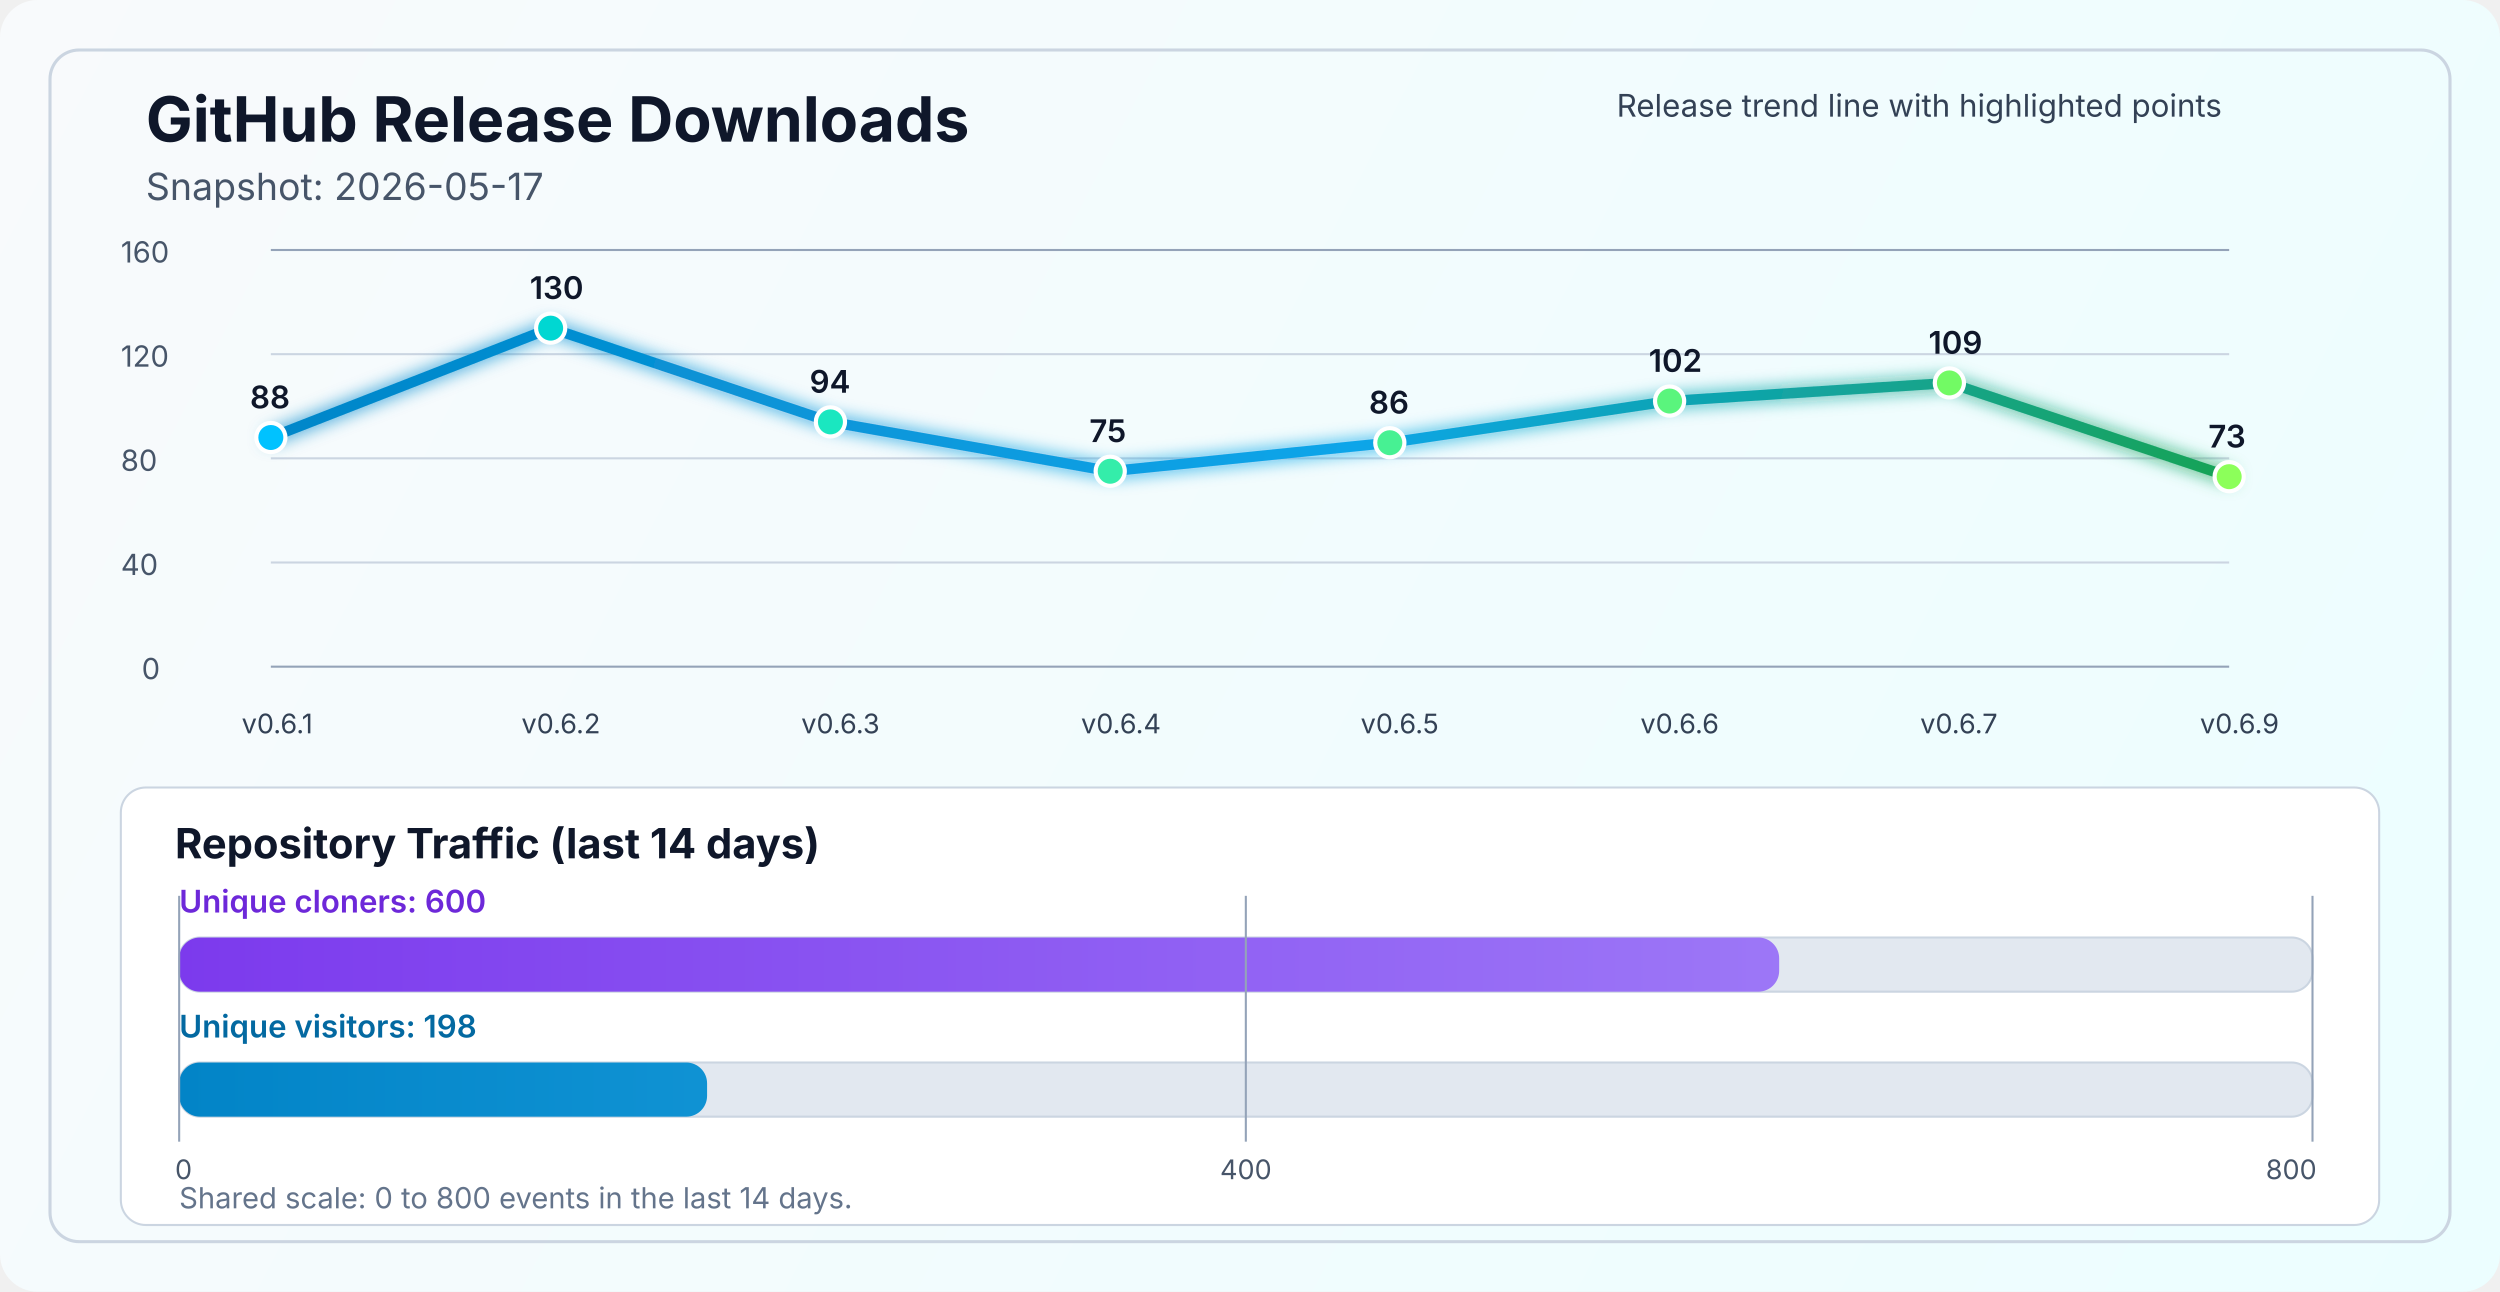
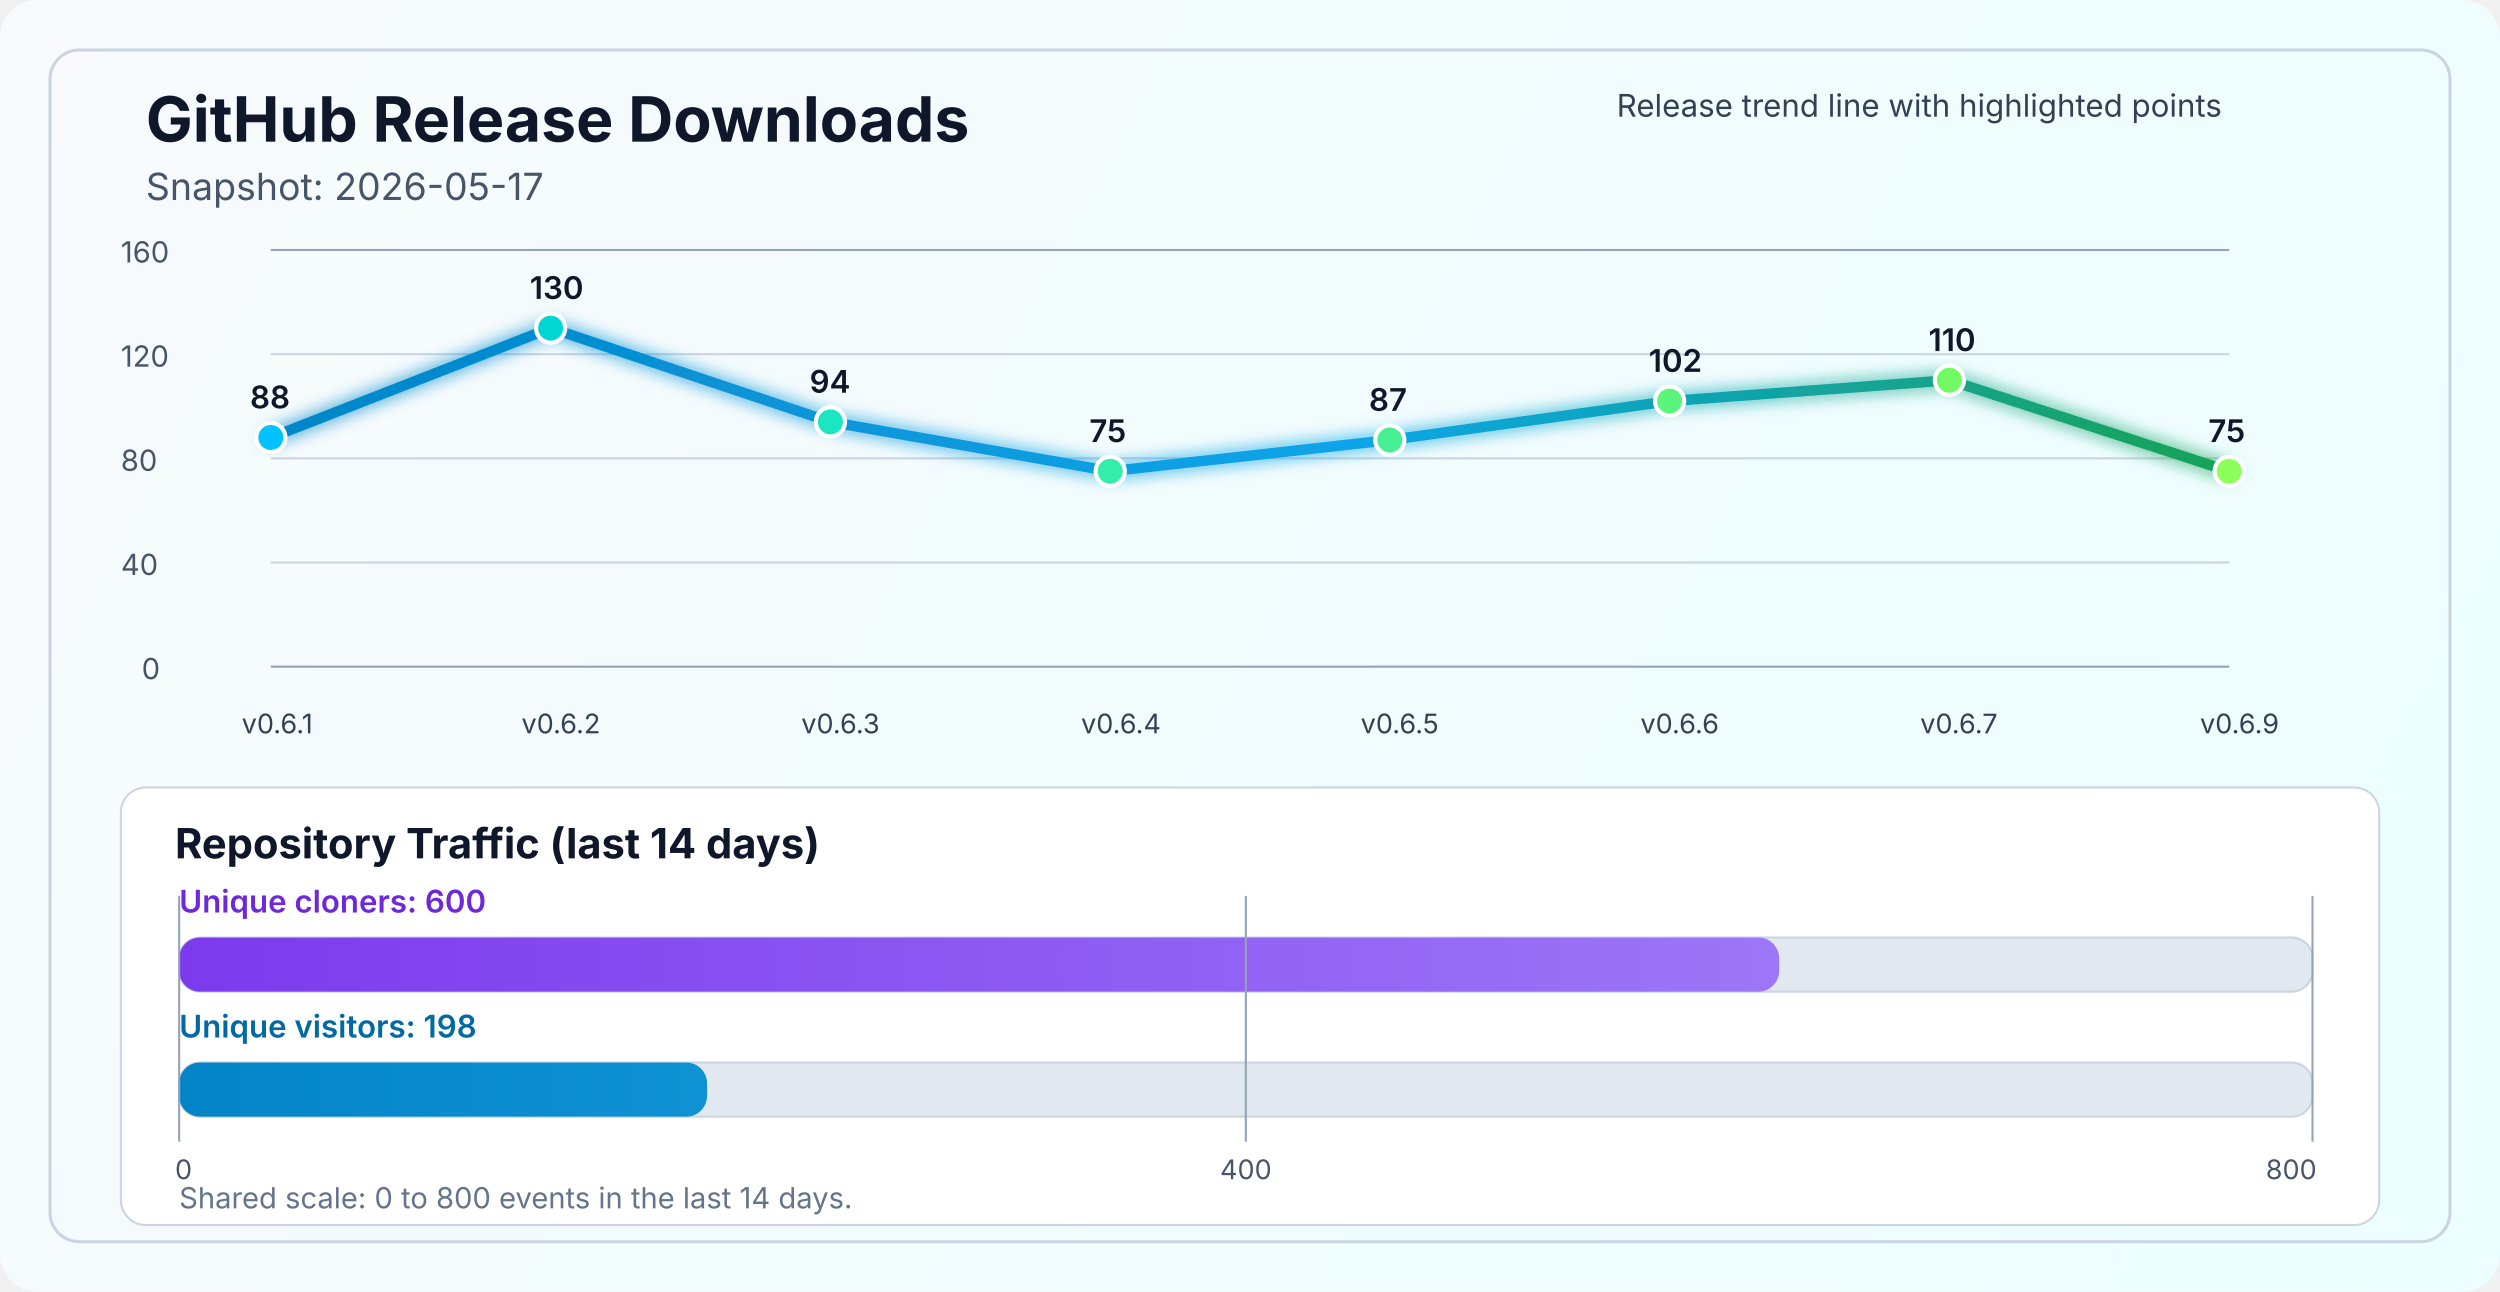
<svg xmlns="http://www.w3.org/2000/svg" width="1200" height="620" viewBox="0 0 1200 620" fill="none" role="img" aria-labelledby="title desc">
  <defs>
    <linearGradient id="bg" x1="0" y1="0" x2="1200" y2="620" gradientUnits="userSpaceOnUse">
      <stop stop-color="#F8FAFC" />
      <stop offset="1" stop-color="#ECFEFF" />
    </linearGradient>
    <linearGradient id="line" x1="130" y1="86" x2="1070" y2="340" gradientUnits="userSpaceOnUse">
      <stop stop-color="#0284C7" />
      <stop offset="0.55" stop-color="#0EA5E9" />
      <stop offset="1" stop-color="#16A34A" />
    </linearGradient>
    <linearGradient id="cloneFill" x1="86" y1="450" x2="1110" y2="450" gradientUnits="userSpaceOnUse">
      <stop stop-color="#7C3AED" />
      <stop offset="1" stop-color="#A78BFA" />
    </linearGradient>
    <linearGradient id="viewFill" x1="86" y1="482" x2="1110" y2="482" gradientUnits="userSpaceOnUse">
      <stop stop-color="#0284C7" />
      <stop offset="1" stop-color="#38BDF8" />
    </linearGradient>
    <filter id="glow" x="-50%" y="-50%" width="200%" height="200%">
      <feGaussianBlur stdDeviation="4" result="blur" />
      <feMerge>
        <feMergeNode in="blur" />
        <feMergeNode in="SourceGraphic" />
      </feMerge>
    </filter>
  </defs>
  <rect width="1200" height="620" rx="18" fill="url(#bg)" />
  <rect x="24" y="24" width="1152" height="572" rx="14" stroke="#CBD5E1" stroke-width="1.5" />
  <text x="70" y="68" fill="#0F172A" font-size="30" font-family="SF Pro Display, -apple-system, BlinkMacSystemFont, Segoe UI, sans-serif" font-weight="700">GitHub Release Downloads</text>
  <text x="70" y="96" fill="#475569" font-size="18" font-family="SF Pro Text, -apple-system, BlinkMacSystemFont, Segoe UI, sans-serif">Snapshot: 2026-05-17</text>
  <line x1="130" y1="320.0" x2="1070" y2="320.0" stroke="#94A3B8" stroke-width="1" />
  <line x1="130" y1="270.0" x2="1070" y2="270.0" stroke="#CBD5E1" stroke-width="1" />
  <line x1="130" y1="220.0" x2="1070" y2="220.0" stroke="#CBD5E1" stroke-width="1" />
  <line x1="130" y1="170.0" x2="1070" y2="170.0" stroke="#CBD5E1" stroke-width="1" />
  <line x1="130" y1="120.0" x2="1070" y2="120.0" stroke="#94A3B8" stroke-width="1" />
  <text x="68" y="326.0" fill="#475569" font-size="14" font-family="SF Pro Text, -apple-system, BlinkMacSystemFont, Segoe UI, sans-serif">0</text>
  <text x="58" y="276.0" fill="#475569" font-size="14" font-family="SF Pro Text, -apple-system, BlinkMacSystemFont, Segoe UI, sans-serif">40</text>
  <text x="58" y="226.0" fill="#475569" font-size="14" font-family="SF Pro Text, -apple-system, BlinkMacSystemFont, Segoe UI, sans-serif">80</text>
  <text x="58" y="176.0" fill="#475569" font-size="14" font-family="SF Pro Text, -apple-system, BlinkMacSystemFont, Segoe UI, sans-serif">120</text>
  <text x="58" y="126.0" fill="#475569" font-size="14" font-family="SF Pro Text, -apple-system, BlinkMacSystemFont, Segoe UI, sans-serif">160</text>
-   <polyline points="130.0,210.0 264.3,157.5 398.6,202.5 532.9,226.2 667.1,212.5 801.4,192.5 935.7,183.8 1070.0,228.8" fill="none" stroke="url(#line)" stroke-width="5" stroke-linecap="round" stroke-linejoin="round" filter="url(#glow)" />
+   <polyline points="130.0,210.0 264.3,157.5 398.6,202.5 532.9,226.2 667.1,211.2 801.4,192.5 935.7,182.5 1070.0,226.2" fill="none" stroke="url(#line)" stroke-width="5" stroke-linecap="round" stroke-linejoin="round" filter="url(#glow)" />
  <circle cx="130.0" cy="210.0" r="7" fill="#00C2FF" stroke="#FFFFFF" stroke-width="2" />
  <circle cx="264.3" cy="157.5" r="7" fill="#00D7D2" stroke="#FFFFFF" stroke-width="2" />
  <circle cx="398.6" cy="202.5" r="7" fill="#1AE7C0" stroke="#FFFFFF" stroke-width="2" />
  <circle cx="532.9" cy="226.2" r="7" fill="#34EDAA" stroke="#FFFFFF" stroke-width="2" />
-   <circle cx="667.1" cy="212.5" r="7" fill="#47F193" stroke="#FFFFFF" stroke-width="2" />
+   <circle cx="667.1" cy="211.2" r="7" fill="#47F193" stroke="#FFFFFF" stroke-width="2" />
  <circle cx="801.4" cy="192.5" r="7" fill="#5AF57D" stroke="#FFFFFF" stroke-width="2" />
-   <circle cx="935.7" cy="183.8" r="7" fill="#72FA64" stroke="#FFFFFF" stroke-width="2" />
-   <circle cx="1070.0" cy="228.8" r="7" fill="#8CFF5A" stroke="#FFFFFF" stroke-width="2" />
+   <circle cx="935.7" cy="182.5" r="7" fill="#72FA64" stroke="#FFFFFF" stroke-width="2" />
+   <circle cx="1070.0" cy="226.2" r="7" fill="#8CFF5A" stroke="#FFFFFF" stroke-width="2" />
  <text x="116.0" y="352" fill="#334155" font-size="13" font-family="SF Pro Text, -apple-system, BlinkMacSystemFont, Segoe UI, sans-serif">v0.6.1</text>
  <text x="250.3" y="352" fill="#334155" font-size="13" font-family="SF Pro Text, -apple-system, BlinkMacSystemFont, Segoe UI, sans-serif">v0.6.2</text>
  <text x="384.6" y="352" fill="#334155" font-size="13" font-family="SF Pro Text, -apple-system, BlinkMacSystemFont, Segoe UI, sans-serif">v0.6.3</text>
  <text x="518.9" y="352" fill="#334155" font-size="13" font-family="SF Pro Text, -apple-system, BlinkMacSystemFont, Segoe UI, sans-serif">v0.6.4</text>
  <text x="653.1" y="352" fill="#334155" font-size="13" font-family="SF Pro Text, -apple-system, BlinkMacSystemFont, Segoe UI, sans-serif">v0.6.5</text>
  <text x="787.4" y="352" fill="#334155" font-size="13" font-family="SF Pro Text, -apple-system, BlinkMacSystemFont, Segoe UI, sans-serif">v0.6.6</text>
  <text x="921.7" y="352" fill="#334155" font-size="13" font-family="SF Pro Text, -apple-system, BlinkMacSystemFont, Segoe UI, sans-serif">v0.6.7</text>
  <text x="1056.0" y="352" fill="#334155" font-size="13" font-family="SF Pro Text, -apple-system, BlinkMacSystemFont, Segoe UI, sans-serif">v0.6.9</text>
  <text x="120.0" y="196.0" fill="#0F172A" font-size="15" font-family="SF Pro Text, -apple-system, BlinkMacSystemFont, Segoe UI, sans-serif" font-weight="600">88</text>
  <text x="254.3" y="143.5" fill="#0F172A" font-size="15" font-family="SF Pro Text, -apple-system, BlinkMacSystemFont, Segoe UI, sans-serif" font-weight="600">130</text>
  <text x="388.6" y="188.5" fill="#0F172A" font-size="15" font-family="SF Pro Text, -apple-system, BlinkMacSystemFont, Segoe UI, sans-serif" font-weight="600">94</text>
  <text x="522.9" y="212.2" fill="#0F172A" font-size="15" font-family="SF Pro Text, -apple-system, BlinkMacSystemFont, Segoe UI, sans-serif" font-weight="600">75</text>
-   <text x="657.1" y="198.5" fill="#0F172A" font-size="15" font-family="SF Pro Text, -apple-system, BlinkMacSystemFont, Segoe UI, sans-serif" font-weight="600">86</text>
+   <text x="657.1" y="197.2" fill="#0F172A" font-size="15" font-family="SF Pro Text, -apple-system, BlinkMacSystemFont, Segoe UI, sans-serif" font-weight="600">87</text>
  <text x="791.4" y="178.5" fill="#0F172A" font-size="15" font-family="SF Pro Text, -apple-system, BlinkMacSystemFont, Segoe UI, sans-serif" font-weight="600">102</text>
-   <text x="925.7" y="169.8" fill="#0F172A" font-size="15" font-family="SF Pro Text, -apple-system, BlinkMacSystemFont, Segoe UI, sans-serif" font-weight="600">109</text>
-   <text x="1060.0" y="214.8" fill="#0F172A" font-size="15" font-family="SF Pro Text, -apple-system, BlinkMacSystemFont, Segoe UI, sans-serif" font-weight="600">73</text>
+   <text x="925.7" y="168.5" fill="#0F172A" font-size="15" font-family="SF Pro Text, -apple-system, BlinkMacSystemFont, Segoe UI, sans-serif" font-weight="600">110</text>
+   <text x="1060.0" y="212.2" fill="#0F172A" font-size="15" font-family="SF Pro Text, -apple-system, BlinkMacSystemFont, Segoe UI, sans-serif" font-weight="600">75</text>
  <text x="776" y="56" fill="#334155" font-size="15" font-family="SF Pro Text, -apple-system, BlinkMacSystemFont, Segoe UI, sans-serif">Release trend line with highlighted points</text>
  <rect x="58" y="378" width="1084" height="210" rx="12" fill="#FFFFFF" stroke="#CBD5E1" stroke-width="1" />
  <text x="84" y="412" fill="#0F172A" font-size="20" font-family="SF Pro Text, -apple-system, BlinkMacSystemFont, Segoe UI, sans-serif" font-weight="700">Repository Traffic (last 14 days)</text>
  <text x="86" y="438" fill="#6D28D9" font-size="15" font-family="SF Pro Text, -apple-system, BlinkMacSystemFont, Segoe UI, sans-serif" font-weight="600">Unique cloners: 600</text>
  <rect x="86" y="450" width="1024" height="26" rx="10" fill="#E2E8F0" stroke="#CBD5E1" stroke-width="1" />
  <rect x="86" y="450" width="768.0" height="26" rx="10" fill="url(#cloneFill)" />
  <text x="86" y="498" fill="#0369A1" font-size="15" font-family="SF Pro Text, -apple-system, BlinkMacSystemFont, Segoe UI, sans-serif" font-weight="600">Unique visitors: 198</text>
  <rect x="86" y="510" width="1024" height="26" rx="10" fill="#E2E8F0" stroke="#CBD5E1" stroke-width="1" />
  <rect x="86" y="510" width="253.4" height="26" rx="10" fill="url(#viewFill)" />
  <line x1="86" y1="430" x2="86" y2="548" stroke="#94A3B8" stroke-width="1" />
  <line x1="598.0" y1="430" x2="598.0" y2="548" stroke="#94A3B8" stroke-width="1" />
  <line x1="1110" y1="430" x2="1110" y2="548" stroke="#94A3B8" stroke-width="1" />
  <text x="84" y="566" text-anchor="start" fill="#475569" font-size="13" font-family="SF Pro Text, -apple-system, BlinkMacSystemFont, Segoe UI, sans-serif">0</text>
  <text x="598.0" y="566" text-anchor="middle" fill="#475569" font-size="13" font-family="SF Pro Text, -apple-system, BlinkMacSystemFont, Segoe UI, sans-serif">400</text>
  <text x="1112" y="566" text-anchor="end" fill="#475569" font-size="13" font-family="SF Pro Text, -apple-system, BlinkMacSystemFont, Segoe UI, sans-serif">800</text>
  <text x="86" y="580" fill="#64748B" font-size="14" font-family="SF Pro Text, -apple-system, BlinkMacSystemFont, Segoe UI, sans-serif">Shared scale: 0 to 800 events in the last 14 days.</text>
</svg>
